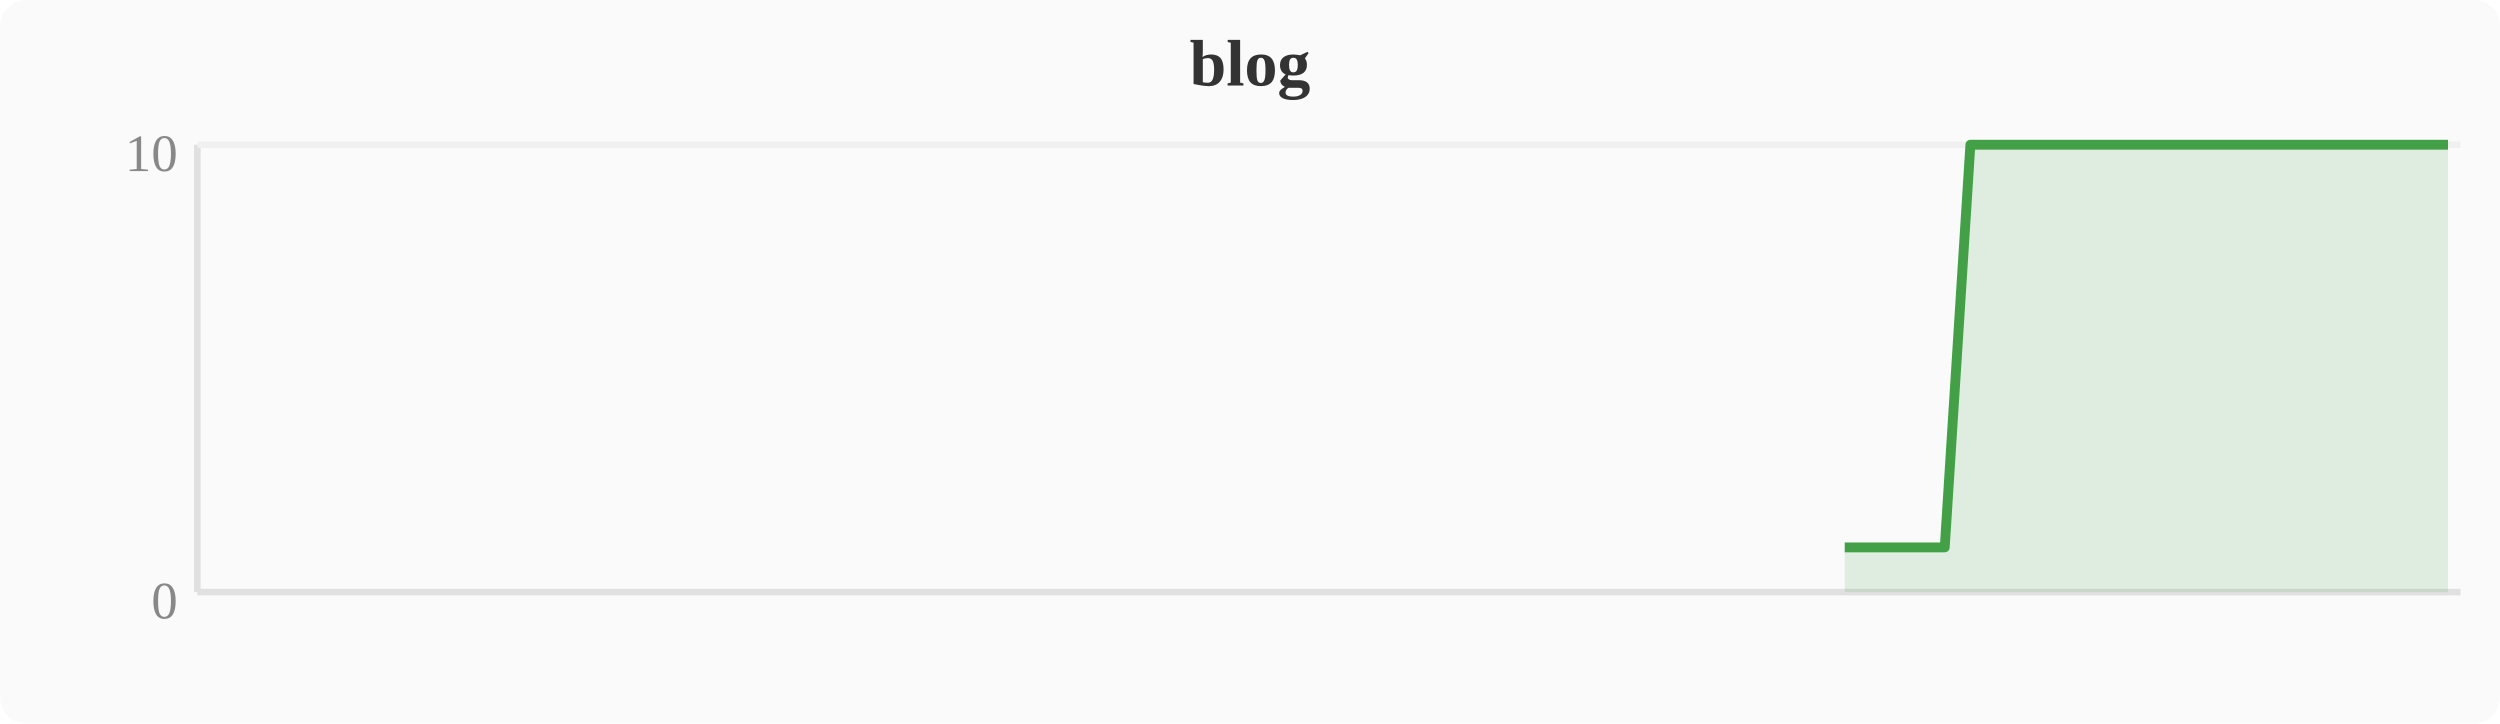
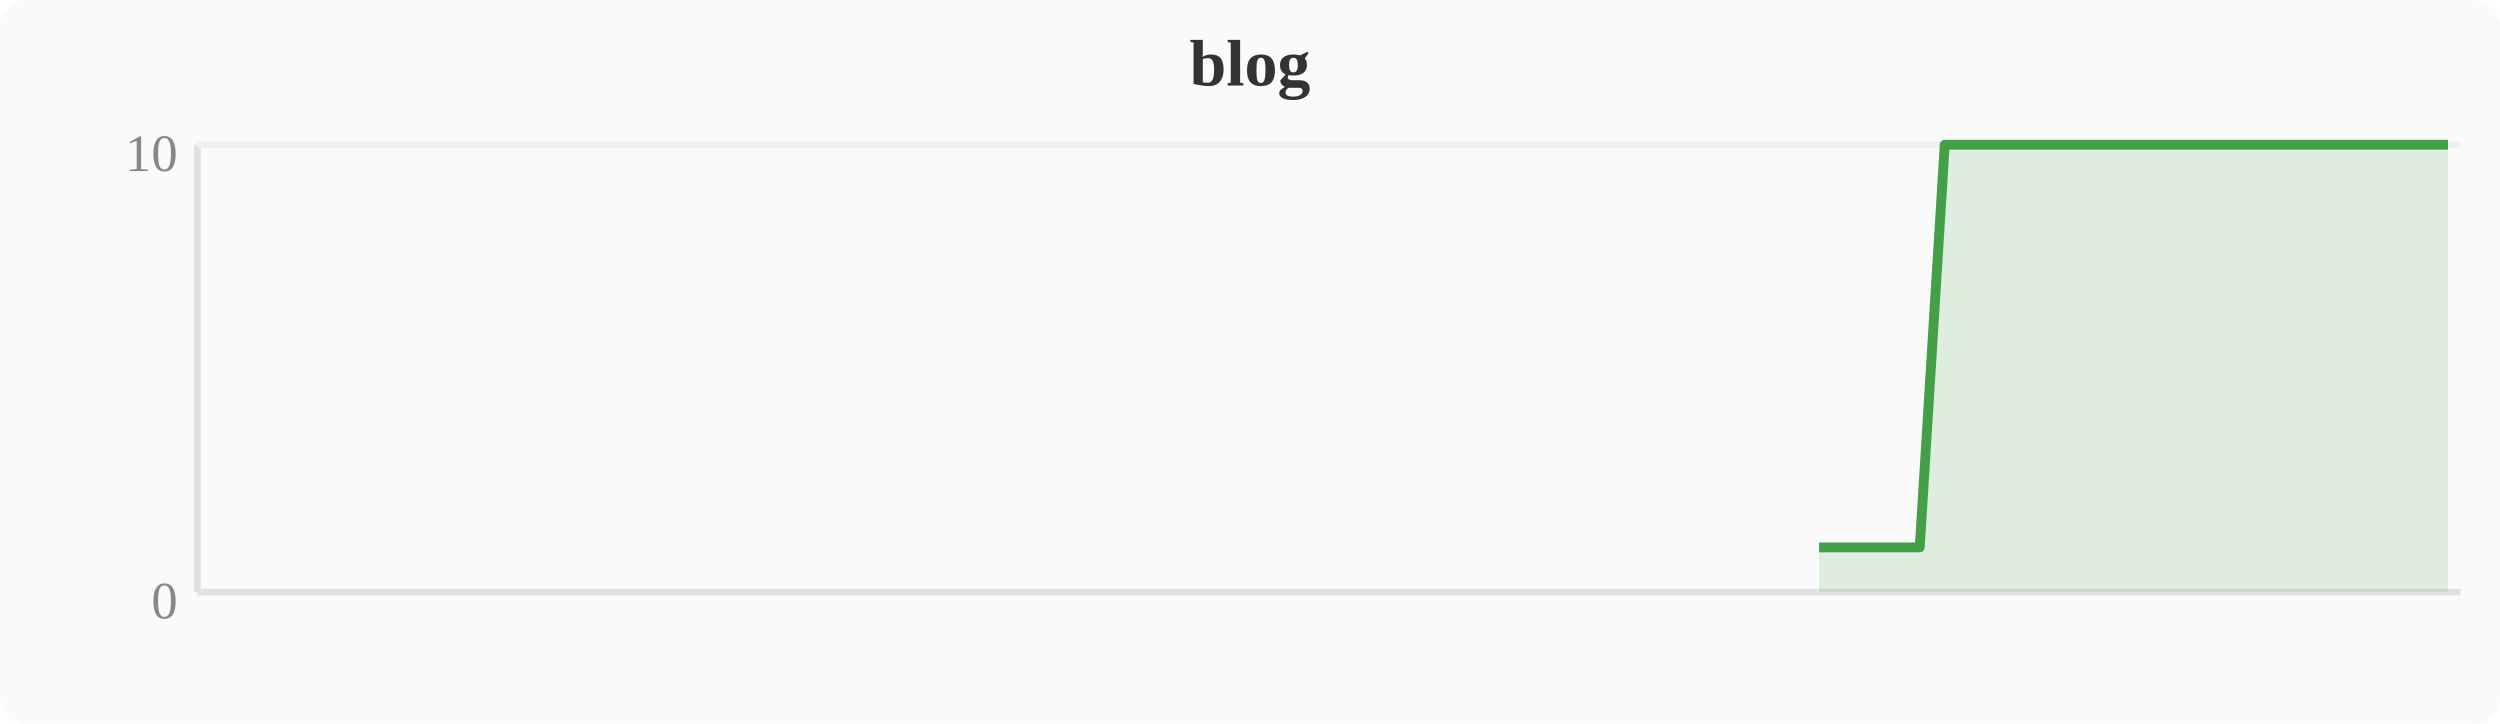
<svg xmlns="http://www.w3.org/2000/svg" width="380" height="110" viewBox="0 0 380 110">
  <rect width="380" height="110" fill="#fafafa" rx="4" />
  <text x="190" y="13" text-anchor="middle" font-size="10" font-weight="bold" fill="#333">blog</text>
  <line x1="30" y1="22" x2="30" y2="90" stroke="#e0e0e0" stroke-width="1" />
  <line x1="30" y1="90" x2="374" y2="90" stroke="#e0e0e0" stroke-width="1" />
  <line x1="30" y1="22" x2="374" y2="22" stroke="#f0f0f0" stroke-width="1" />
  <text x="27" y="94" text-anchor="end" font-size="8" fill="#888">0</text>
  <text x="27" y="26" text-anchor="end" font-size="8" fill="#888">10</text>
-   <polygon points="280.4,83.2 284.2,83.2 288.0,83.2 291.8,83.2 295.6,83.2 299.5,22.0 303.3,22.0 307.1,22.0 310.9,22.0 314.8,22.0 318.6,22.0 322.4,22.0 326.2,22.0 330.0,22.0 333.9,22.0 337.7,22.0 341.5,22.0 345.3,22.0 349.2,22.0 353.0,22.0 356.8,22.0 360.6,22.0 364.4,22.0 368.3,22.0 372.1,22.0 372.1,90 280.4,90" fill="#43a047" opacity="0.15" />
-   <polyline points="280.4,83.2 284.2,83.2 288.0,83.2 291.8,83.2 295.6,83.2 299.5,22.0 303.3,22.0 307.1,22.0 310.9,22.0 314.8,22.0 318.6,22.0 322.4,22.0 326.2,22.0 330.0,22.0 333.9,22.0 337.7,22.0 341.5,22.0 345.3,22.0 349.2,22.0 353.0,22.0 356.8,22.0 360.6,22.0 364.4,22.0 368.3,22.0 372.1,22.0" fill="none" stroke="#43a047" stroke-width="1.5" stroke-linejoin="round" />
+   <polygon points="276.5,83.2 280.4,83.2 284.2,83.2 288.0,83.2 291.8,83.2 295.6,22.0 299.5,22.0 303.3,22.0 307.1,22.0 310.9,22.0 314.8,22.0 318.6,22.0 322.4,22.0 326.2,22.0 330.0,22.0 333.9,22.0 337.7,22.0 341.5,22.0 345.3,22.0 349.2,22.0 353.0,22.0 356.8,22.0 360.6,22.0 364.4,22.0 368.3,22.0 372.1,22.0 372.1,90 276.5,90" fill="#43a047" opacity="0.15" />
+   <polyline points="276.5,83.2 280.4,83.2 284.2,83.2 288.0,83.2 291.8,83.2 295.6,22.0 299.5,22.0 303.3,22.0 307.1,22.0 310.9,22.0 314.8,22.0 318.6,22.0 322.4,22.0 326.2,22.0 330.0,22.0 333.9,22.0 337.7,22.0 341.5,22.0 345.3,22.0 349.2,22.0 353.0,22.0 356.8,22.0 360.6,22.0 364.4,22.0 368.3,22.0 372.1,22.0" fill="none" stroke="#43a047" stroke-width="1.5" stroke-linejoin="round" />
</svg>
